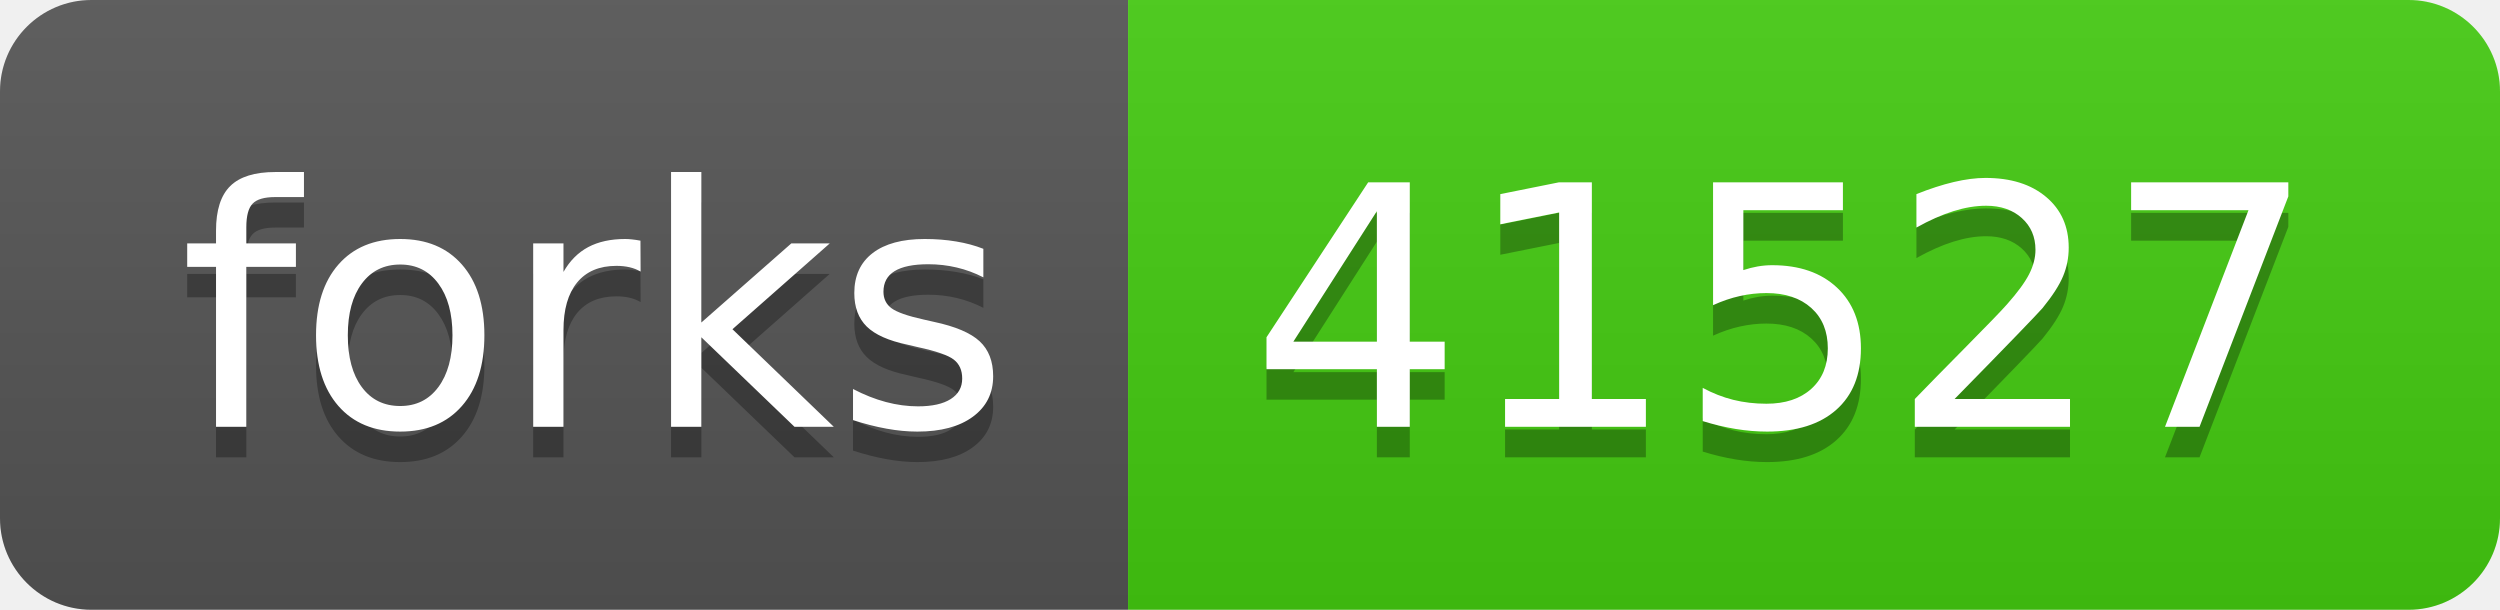
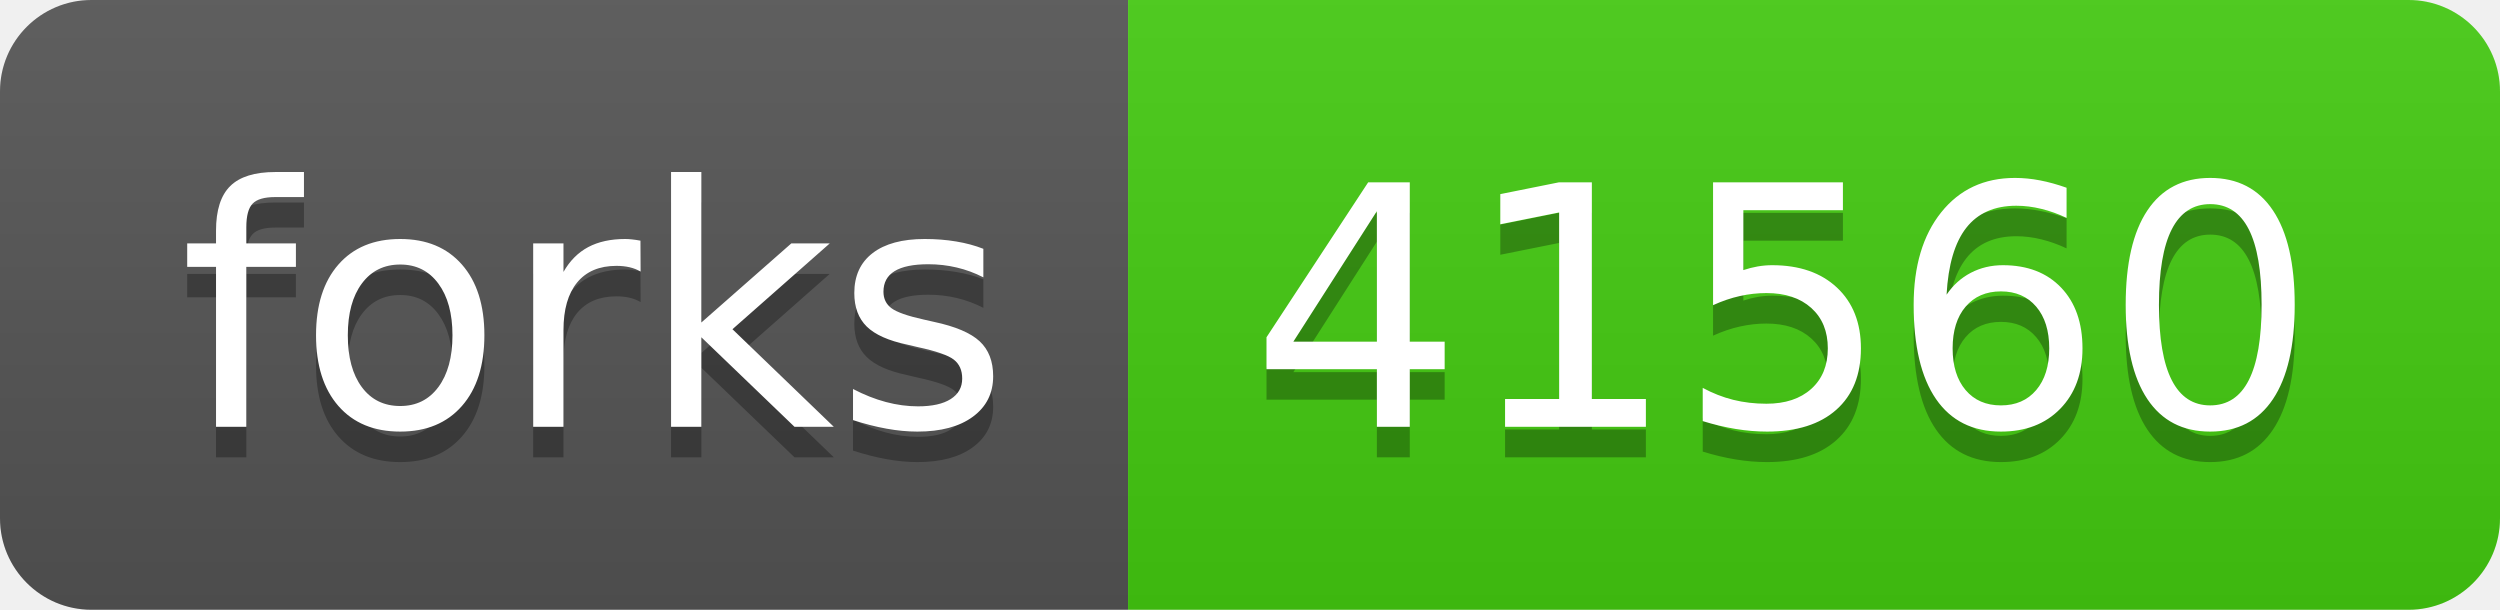
- <svg xmlns="http://www.w3.org/2000/svg" width="82" height="20" role="img" aria-label="forks: 41527">
+ <svg xmlns="http://www.w3.org/2000/svg" width="82" height="20" role="img" aria-label="forks: 41560">
  <linearGradient id="s" x2="0" y2="100%">
    <stop offset="0" stop-color="#bbb" stop-opacity=".1" />
    <stop offset="1" stop-opacity=".1" />
  </linearGradient>
  <clipPath id="r">
    <rect width="82" height="20" rx="3" fill="#fff" />
  </clipPath>
  <g clip-path="url(#r)">
    <rect width="37" height="20" fill="#555" />
    <rect x="37" width="45" height="20" fill="#4c1" />
    <rect width="82" height="20" fill="url(#s)" />
  </g>
  <g fill="#fff" text-anchor="middle" font-family="Verdana,Geneva,DejaVu Sans,sans-serif" text-rendering="geometricPrecision" font-size="110">
    <text aria-hidden="true" x="195" y="150" fill="#010101" fill-opacity=".3" transform="scale(.1)" textLength="270">forks</text>
    <text x="195" y="140" transform="scale(.1)" fill="#fff" textLength="270">forks</text>
-     <text aria-hidden="true" x="585" y="150" fill="#010101" fill-opacity=".3" transform="scale(.1)" textLength="350">41527</text>
-     <text x="585" y="140" transform="scale(.1)" fill="#fff" textLength="350">41527</text>
+     <text aria-hidden="true" x="585" y="150" fill="#010101" fill-opacity=".3" transform="scale(.1)" textLength="350">41560</text>
+     <text x="585" y="140" transform="scale(.1)" fill="#fff" textLength="350">41560</text>
  </g>
</svg>
